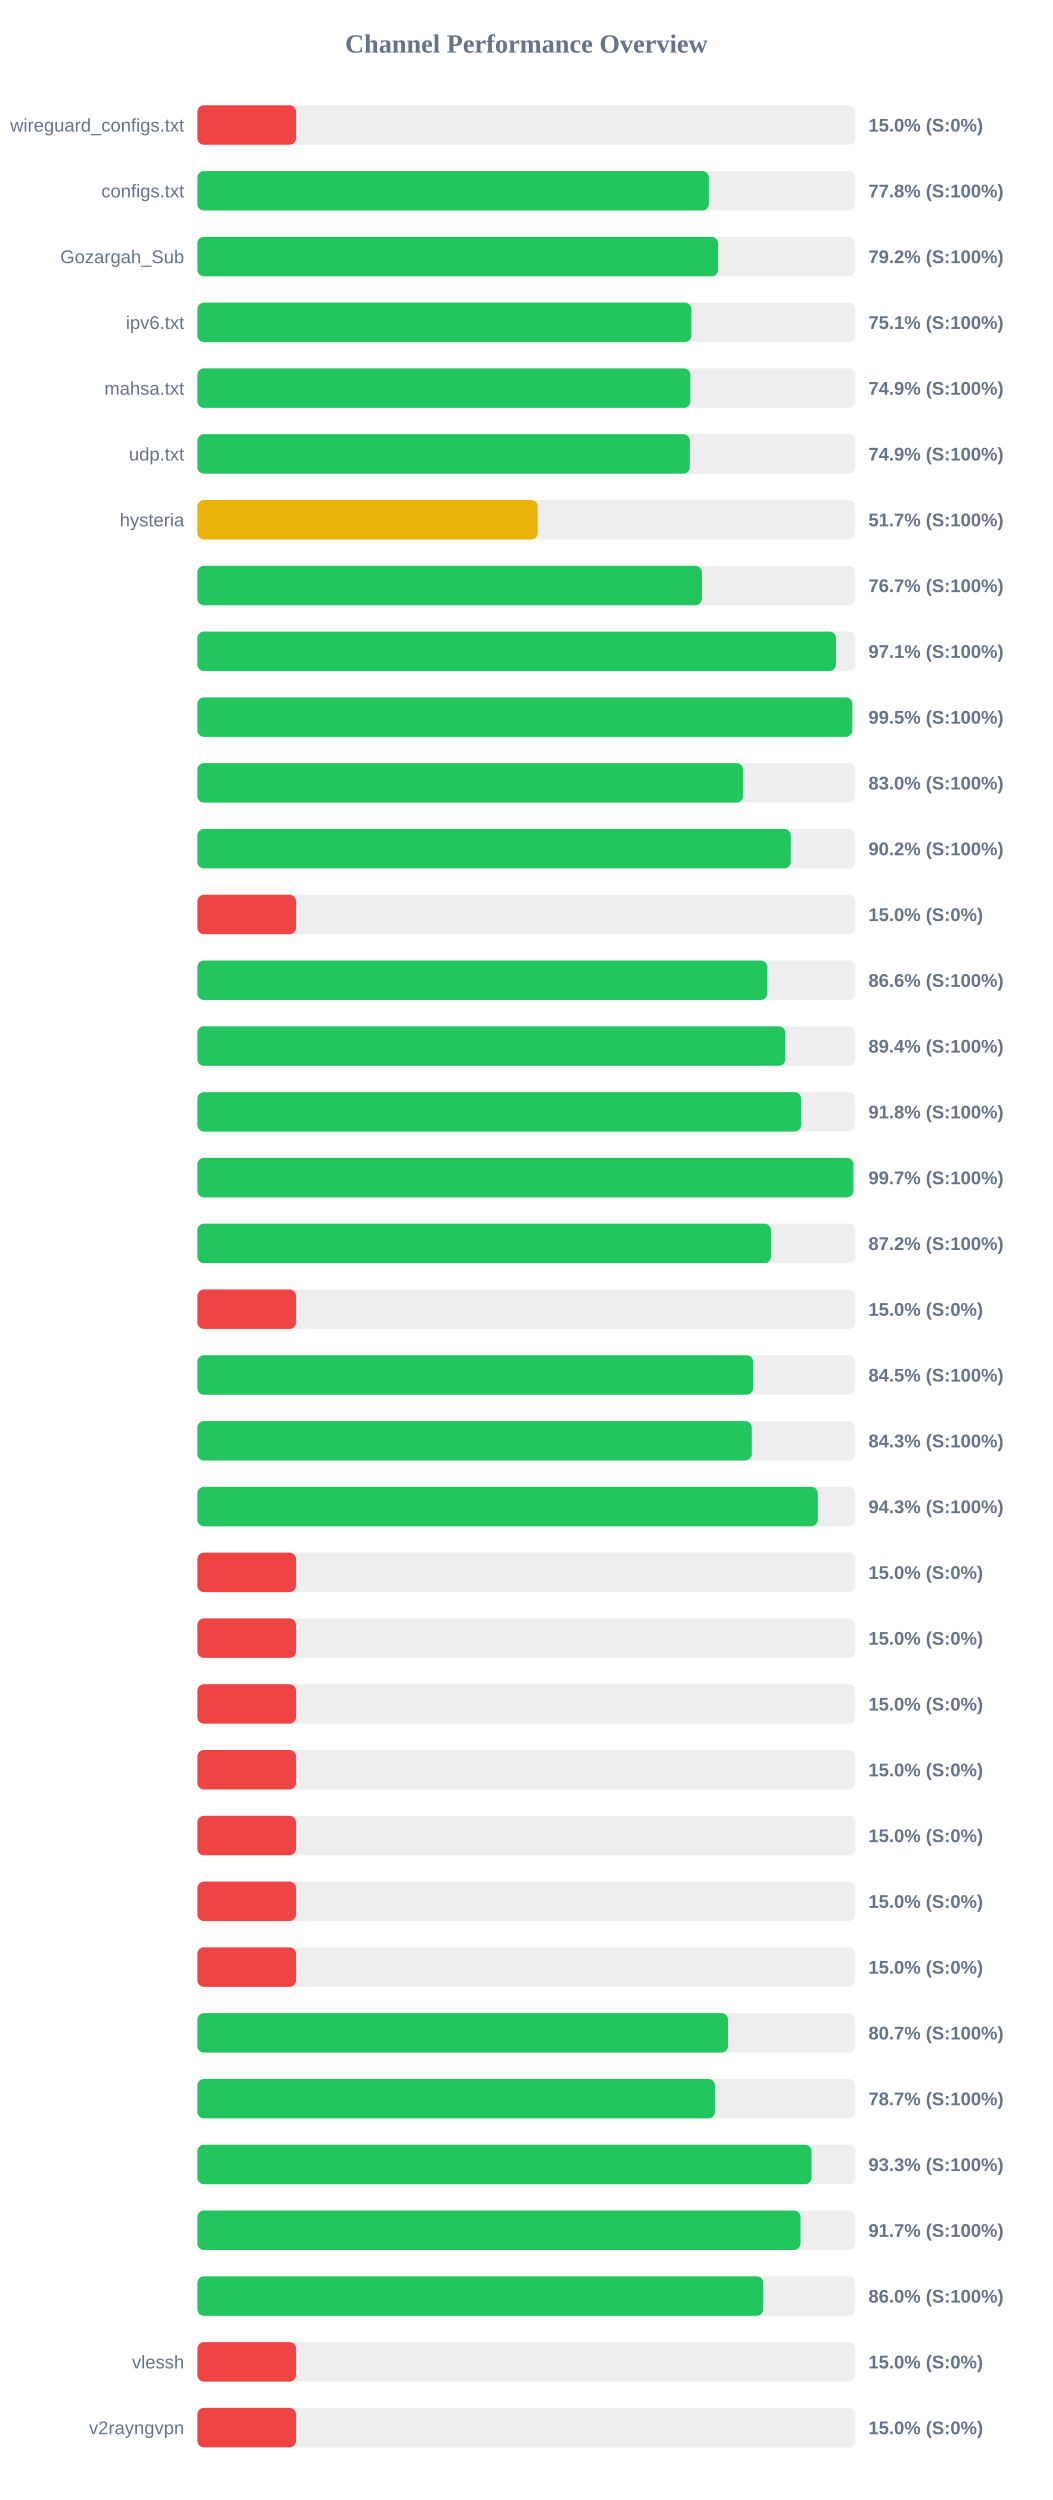
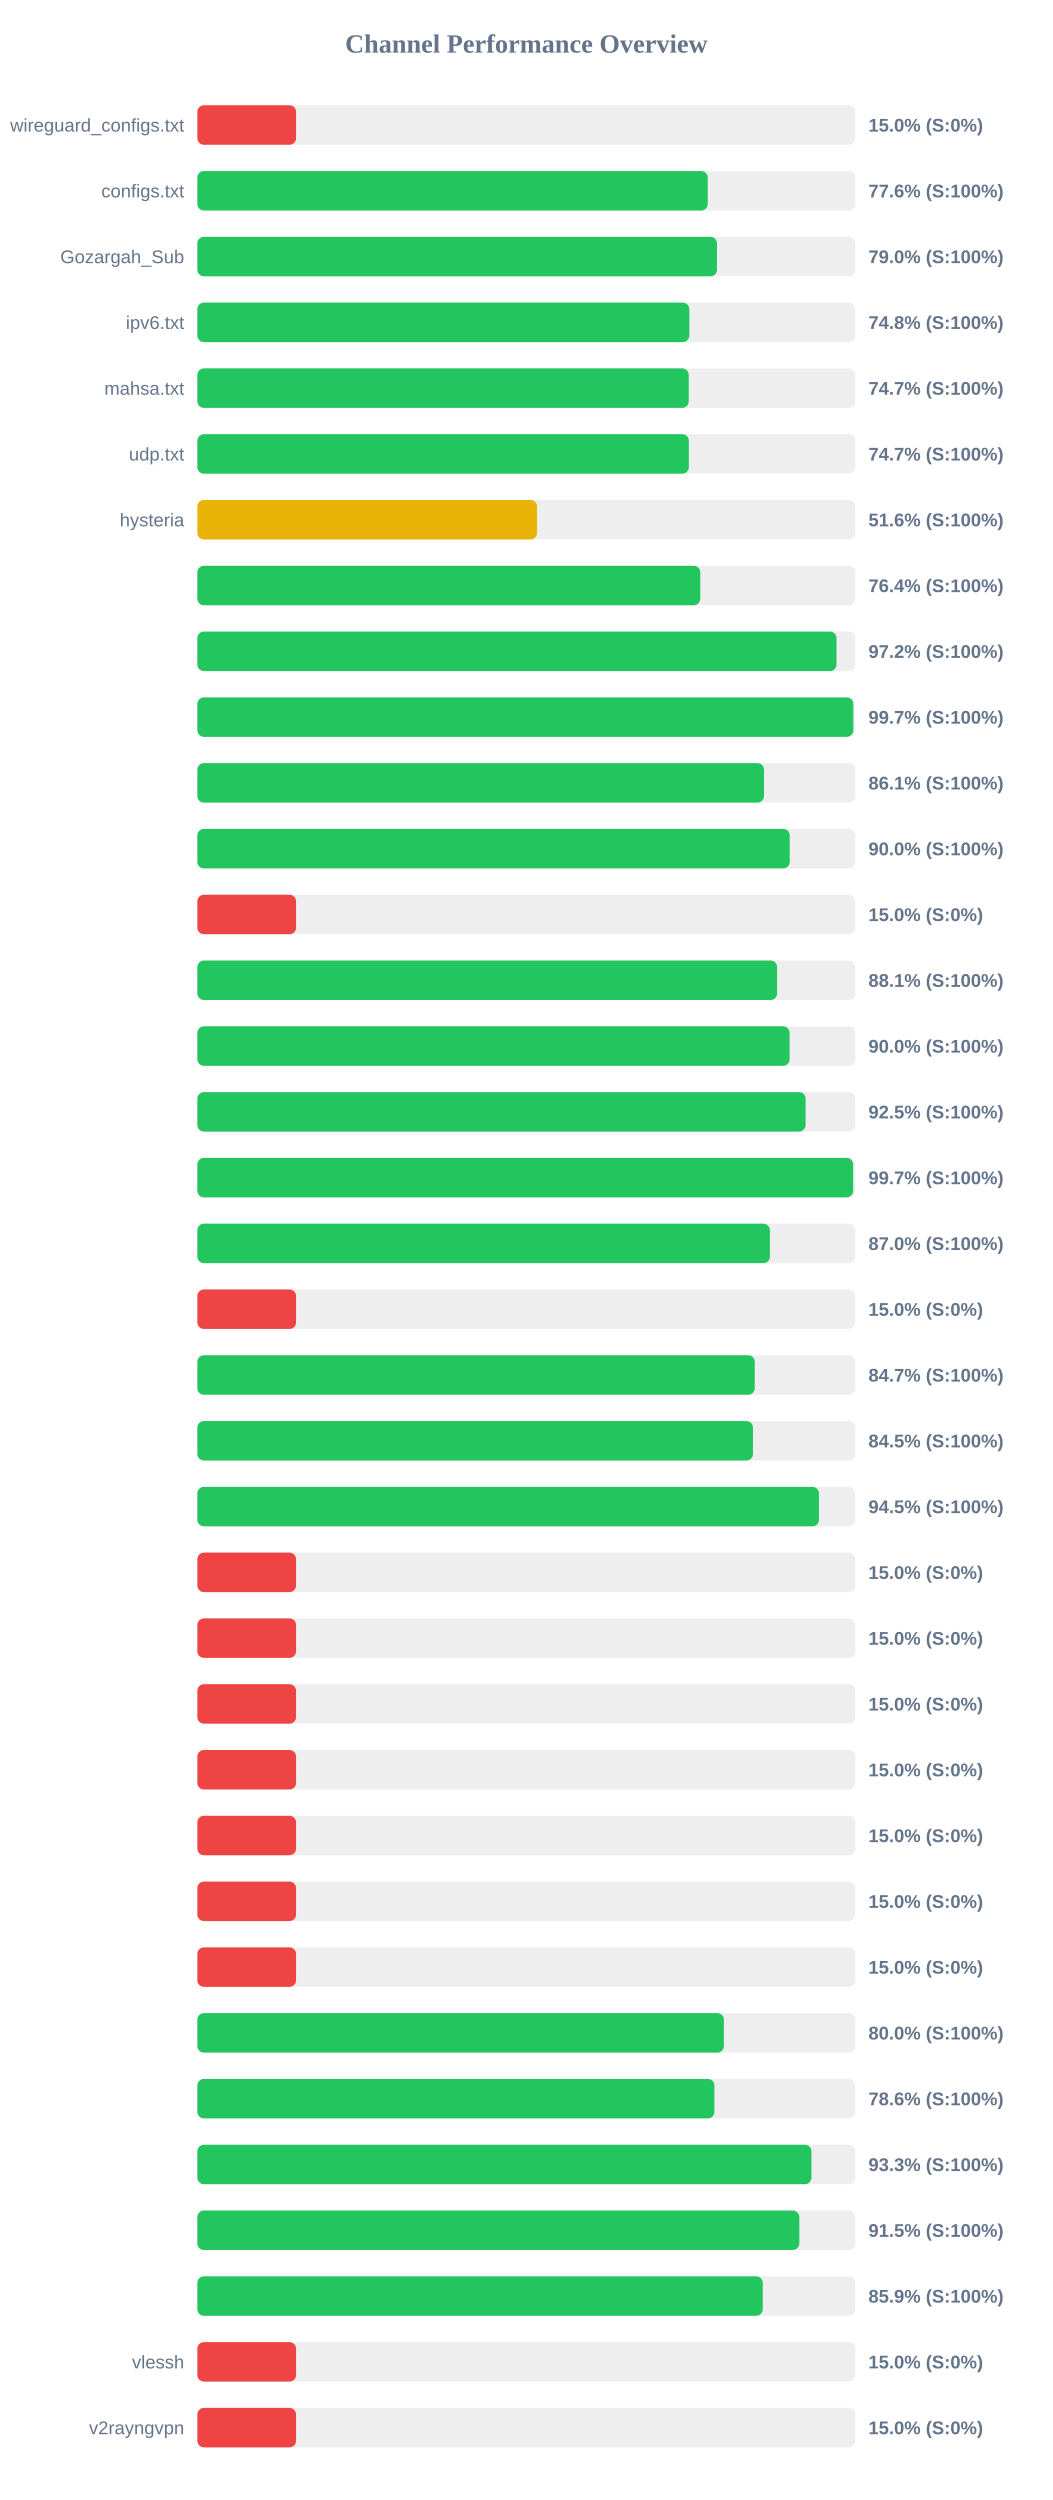
<svg xmlns="http://www.w3.org/2000/svg" width="800" height="1900" version="1.1">
  <style>
        .row { font: 14px Arial; fill: #64748b; }
        .score { font: bold 14px Arial; fill: #64748b; }
    </style>
  <text x="400" y="40" text-anchor="middle" font-size="20px" font-weight="bold" fill="#64748b">Channel Performance Overview</text>
  <rect x="150" y="80" width="500" height="30" fill="#eee" rx="5" />
  <rect x="150" y="80" width="75.0" height="30" fill="#ef4444" rx="5" />
  <text x="140" y="100" text-anchor="end" class="row">wireguard_configs.txt</text>
  <text x="660" y="100" text-anchor="start" class="score">15.0% (S:0%)</text>
  <rect x="150" y="130" width="500" height="30" fill="#eee" rx="5" />
-   <rect x="150" y="130" width="388.75" height="30" fill="#22c55e" rx="5" />
+   <rect x="150" y="130" width="387.9" height="30" fill="#22c55e" rx="5" />
  <text x="140" y="150" text-anchor="end" class="row">configs.txt</text>
-   <text x="660" y="150" text-anchor="start" class="score">77.8% (S:100%)</text>
+   <text x="660" y="150" text-anchor="start" class="score">77.6% (S:100%)</text>
  <rect x="150" y="180" width="500" height="30" fill="#eee" rx="5" />
-   <rect x="150" y="180" width="395.75" height="30" fill="#22c55e" rx="5" />
+   <rect x="150" y="180" width="394.9" height="30" fill="#22c55e" rx="5" />
  <text x="140" y="200" text-anchor="end" class="row">Gozargah_Sub</text>
-   <text x="660" y="200" text-anchor="start" class="score">79.2% (S:100%)</text>
+   <text x="660" y="200" text-anchor="start" class="score">79.0% (S:100%)</text>
  <rect x="150" y="230" width="500" height="30" fill="#eee" rx="5" />
-   <rect x="150" y="230" width="375.45" height="30" fill="#22c55e" rx="5" />
+   <rect x="150" y="230" width="373.9" height="30" fill="#22c55e" rx="5" />
  <text x="140" y="250" text-anchor="end" class="row">ipv6.txt</text>
-   <text x="660" y="250" text-anchor="start" class="score">75.1% (S:100%)</text>
+   <text x="660" y="250" text-anchor="start" class="score">74.8% (S:100%)</text>
  <rect x="150" y="280" width="500" height="30" fill="#eee" rx="5" />
-   <rect x="150" y="280" width="374.65" height="30" fill="#22c55e" rx="5" />
+   <rect x="150" y="280" width="373.45" height="30" fill="#22c55e" rx="5" />
  <text x="140" y="300" text-anchor="end" class="row">mahsa.txt</text>
-   <text x="660" y="300" text-anchor="start" class="score">74.9% (S:100%)</text>
+   <text x="660" y="300" text-anchor="start" class="score">74.7% (S:100%)</text>
  <rect x="150" y="330" width="500" height="30" fill="#eee" rx="5" />
-   <rect x="150" y="330" width="374.3" height="30" fill="#22c55e" rx="5" />
+   <rect x="150" y="330" width="373.5" height="30" fill="#22c55e" rx="5" />
  <text x="140" y="350" text-anchor="end" class="row">udp.txt</text>
-   <text x="660" y="350" text-anchor="start" class="score">74.9% (S:100%)</text>
+   <text x="660" y="350" text-anchor="start" class="score">74.7% (S:100%)</text>
  <rect x="150" y="380" width="500" height="30" fill="#eee" rx="5" />
-   <rect x="150" y="380" width="258.7" height="30" fill="#eab308" rx="5" />
+   <rect x="150" y="380" width="258.15" height="30" fill="#eab308" rx="5" />
  <text x="140" y="400" text-anchor="end" class="row">hysteria</text>
-   <text x="660" y="400" text-anchor="start" class="score">51.7% (S:100%)</text>
+   <text x="660" y="400" text-anchor="start" class="score">51.6% (S:100%)</text>
  <rect x="150" y="430" width="500" height="30" fill="#eee" rx="5" />
-   <rect x="150" y="430" width="383.45" height="30" fill="#22c55e" rx="5" />
+   <rect x="150" y="430" width="382.2" height="30" fill="#22c55e" rx="5" />
  <text x="140" y="450" text-anchor="end" class="row" />
-   <text x="660" y="450" text-anchor="start" class="score">76.7% (S:100%)</text>
+   <text x="660" y="450" text-anchor="start" class="score">76.4% (S:100%)</text>
  <rect x="150" y="480" width="500" height="30" fill="#eee" rx="5" />
-   <rect x="150" y="480" width="485.35" height="30" fill="#22c55e" rx="5" />
+   <rect x="150" y="480" width="485.75" height="30" fill="#22c55e" rx="5" />
  <text x="140" y="500" text-anchor="end" class="row" />
-   <text x="660" y="500" text-anchor="start" class="score">97.1% (S:100%)</text>
+   <text x="660" y="500" text-anchor="start" class="score">97.2% (S:100%)</text>
  <rect x="150" y="530" width="500" height="30" fill="#eee" rx="5" />
-   <rect x="150" y="530" width="497.75" height="30" fill="#22c55e" rx="5" />
+   <rect x="150" y="530" width="498.5" height="30" fill="#22c55e" rx="5" />
  <text x="140" y="550" text-anchor="end" class="row" />
-   <text x="660" y="550" text-anchor="start" class="score">99.5% (S:100%)</text>
+   <text x="660" y="550" text-anchor="start" class="score">99.7% (S:100%)</text>
  <rect x="150" y="580" width="500" height="30" fill="#eee" rx="5" />
-   <rect x="150" y="580" width="414.75" height="30" fill="#22c55e" rx="5" />
+   <rect x="150" y="580" width="430.65" height="30" fill="#22c55e" rx="5" />
  <text x="140" y="600" text-anchor="end" class="row" />
-   <text x="660" y="600" text-anchor="start" class="score">83.0% (S:100%)</text>
+   <text x="660" y="600" text-anchor="start" class="score">86.1% (S:100%)</text>
  <rect x="150" y="630" width="500" height="30" fill="#eee" rx="5" />
-   <rect x="150" y="630" width="451.0" height="30" fill="#22c55e" rx="5" />
+   <rect x="150" y="630" width="450.2" height="30" fill="#22c55e" rx="5" />
  <text x="140" y="650" text-anchor="end" class="row" />
-   <text x="660" y="650" text-anchor="start" class="score">90.2% (S:100%)</text>
+   <text x="660" y="650" text-anchor="start" class="score">90.0% (S:100%)</text>
  <rect x="150" y="680" width="500" height="30" fill="#eee" rx="5" />
  <rect x="150" y="680" width="75.0" height="30" fill="#ef4444" rx="5" />
  <text x="140" y="700" text-anchor="end" class="row" />
  <text x="660" y="700" text-anchor="start" class="score">15.0% (S:0%)</text>
  <rect x="150" y="730" width="500" height="30" fill="#eee" rx="5" />
-   <rect x="150" y="730" width="433.15" height="30" fill="#22c55e" rx="5" />
+   <rect x="150" y="730" width="440.6" height="30" fill="#22c55e" rx="5" />
  <text x="140" y="750" text-anchor="end" class="row" />
-   <text x="660" y="750" text-anchor="start" class="score">86.6% (S:100%)</text>
+   <text x="660" y="750" text-anchor="start" class="score">88.1% (S:100%)</text>
  <rect x="150" y="780" width="500" height="30" fill="#eee" rx="5" />
-   <rect x="150" y="780" width="446.85" height="30" fill="#22c55e" rx="5" />
+   <rect x="150" y="780" width="450.1" height="30" fill="#22c55e" rx="5" />
  <text x="140" y="800" text-anchor="end" class="row" />
-   <text x="660" y="800" text-anchor="start" class="score">89.4% (S:100%)</text>
+   <text x="660" y="800" text-anchor="start" class="score">90.0% (S:100%)</text>
  <rect x="150" y="830" width="500" height="30" fill="#eee" rx="5" />
-   <rect x="150" y="830" width="458.85" height="30" fill="#22c55e" rx="5" />
+   <rect x="150" y="830" width="462.25" height="30" fill="#22c55e" rx="5" />
  <text x="140" y="850" text-anchor="end" class="row" />
-   <text x="660" y="850" text-anchor="start" class="score">91.8% (S:100%)</text>
+   <text x="660" y="850" text-anchor="start" class="score">92.5% (S:100%)</text>
  <rect x="150" y="880" width="500" height="30" fill="#eee" rx="5" />
-   <rect x="150" y="880" width="498.55" height="30" fill="#22c55e" rx="5" />
+   <rect x="150" y="880" width="498.4" height="30" fill="#22c55e" rx="5" />
  <text x="140" y="900" text-anchor="end" class="row" />
  <text x="660" y="900" text-anchor="start" class="score">99.7% (S:100%)</text>
  <rect x="150" y="930" width="500" height="30" fill="#eee" rx="5" />
-   <rect x="150" y="930" width="435.95" height="30" fill="#22c55e" rx="5" />
+   <rect x="150" y="930" width="435.15" height="30" fill="#22c55e" rx="5" />
  <text x="140" y="950" text-anchor="end" class="row" />
-   <text x="660" y="950" text-anchor="start" class="score">87.2% (S:100%)</text>
+   <text x="660" y="950" text-anchor="start" class="score">87.0% (S:100%)</text>
  <rect x="150" y="980" width="500" height="30" fill="#eee" rx="5" />
  <rect x="150" y="980" width="75.0" height="30" fill="#ef4444" rx="5" />
  <text x="140" y="1000" text-anchor="end" class="row" />
  <text x="660" y="1000" text-anchor="start" class="score">15.0% (S:0%)</text>
  <rect x="150" y="1030" width="500" height="30" fill="#eee" rx="5" />
-   <rect x="150" y="1030" width="422.4" height="30" fill="#22c55e" rx="5" />
+   <rect x="150" y="1030" width="423.6" height="30" fill="#22c55e" rx="5" />
  <text x="140" y="1050" text-anchor="end" class="row" />
-   <text x="660" y="1050" text-anchor="start" class="score">84.5% (S:100%)</text>
+   <text x="660" y="1050" text-anchor="start" class="score">84.7% (S:100%)</text>
  <rect x="150" y="1080" width="500" height="30" fill="#eee" rx="5" />
-   <rect x="150" y="1080" width="421.35" height="30" fill="#22c55e" rx="5" />
+   <rect x="150" y="1080" width="422.25" height="30" fill="#22c55e" rx="5" />
  <text x="140" y="1100" text-anchor="end" class="row" />
-   <text x="660" y="1100" text-anchor="start" class="score">84.3% (S:100%)</text>
+   <text x="660" y="1100" text-anchor="start" class="score">84.5% (S:100%)</text>
  <rect x="150" y="1130" width="500" height="30" fill="#eee" rx="5" />
-   <rect x="150" y="1130" width="471.55" height="30" fill="#22c55e" rx="5" />
+   <rect x="150" y="1130" width="472.4" height="30" fill="#22c55e" rx="5" />
  <text x="140" y="1150" text-anchor="end" class="row" />
-   <text x="660" y="1150" text-anchor="start" class="score">94.3% (S:100%)</text>
+   <text x="660" y="1150" text-anchor="start" class="score">94.5% (S:100%)</text>
  <rect x="150" y="1180" width="500" height="30" fill="#eee" rx="5" />
  <rect x="150" y="1180" width="75.0" height="30" fill="#ef4444" rx="5" />
  <text x="140" y="1200" text-anchor="end" class="row" />
  <text x="660" y="1200" text-anchor="start" class="score">15.0% (S:0%)</text>
  <rect x="150" y="1230" width="500" height="30" fill="#eee" rx="5" />
  <rect x="150" y="1230" width="75.0" height="30" fill="#ef4444" rx="5" />
  <text x="140" y="1250" text-anchor="end" class="row" />
  <text x="660" y="1250" text-anchor="start" class="score">15.0% (S:0%)</text>
  <rect x="150" y="1280" width="500" height="30" fill="#eee" rx="5" />
  <rect x="150" y="1280" width="75.0" height="30" fill="#ef4444" rx="5" />
  <text x="140" y="1300" text-anchor="end" class="row" />
  <text x="660" y="1300" text-anchor="start" class="score">15.0% (S:0%)</text>
  <rect x="150" y="1330" width="500" height="30" fill="#eee" rx="5" />
  <rect x="150" y="1330" width="75.0" height="30" fill="#ef4444" rx="5" />
  <text x="140" y="1350" text-anchor="end" class="row" />
  <text x="660" y="1350" text-anchor="start" class="score">15.0% (S:0%)</text>
  <rect x="150" y="1380" width="500" height="30" fill="#eee" rx="5" />
  <rect x="150" y="1380" width="75.0" height="30" fill="#ef4444" rx="5" />
  <text x="140" y="1400" text-anchor="end" class="row" />
  <text x="660" y="1400" text-anchor="start" class="score">15.0% (S:0%)</text>
  <rect x="150" y="1430" width="500" height="30" fill="#eee" rx="5" />
  <rect x="150" y="1430" width="75.0" height="30" fill="#ef4444" rx="5" />
  <text x="140" y="1450" text-anchor="end" class="row" />
  <text x="660" y="1450" text-anchor="start" class="score">15.0% (S:0%)</text>
  <rect x="150" y="1480" width="500" height="30" fill="#eee" rx="5" />
  <rect x="150" y="1480" width="75.0" height="30" fill="#ef4444" rx="5" />
  <text x="140" y="1500" text-anchor="end" class="row" />
  <text x="660" y="1500" text-anchor="start" class="score">15.0% (S:0%)</text>
  <rect x="150" y="1530" width="500" height="30" fill="#eee" rx="5" />
-   <rect x="150" y="1530" width="403.3" height="30" fill="#22c55e" rx="5" />
+   <rect x="150" y="1530" width="400.15" height="30" fill="#22c55e" rx="5" />
  <text x="140" y="1550" text-anchor="end" class="row" />
-   <text x="660" y="1550" text-anchor="start" class="score">80.7% (S:100%)</text>
+   <text x="660" y="1550" text-anchor="start" class="score">80.0% (S:100%)</text>
  <rect x="150" y="1580" width="500" height="30" fill="#eee" rx="5" />
-   <rect x="150" y="1580" width="393.35" height="30" fill="#22c55e" rx="5" />
+   <rect x="150" y="1580" width="392.95" height="30" fill="#22c55e" rx="5" />
  <text x="140" y="1600" text-anchor="end" class="row" />
-   <text x="660" y="1600" text-anchor="start" class="score">78.7% (S:100%)</text>
+   <text x="660" y="1600" text-anchor="start" class="score">78.6% (S:100%)</text>
  <rect x="150" y="1630" width="500" height="30" fill="#eee" rx="5" />
-   <rect x="150" y="1630" width="466.75" height="30" fill="#22c55e" rx="5" />
+   <rect x="150" y="1630" width="466.7" height="30" fill="#22c55e" rx="5" />
  <text x="140" y="1650" text-anchor="end" class="row" />
  <text x="660" y="1650" text-anchor="start" class="score">93.3% (S:100%)</text>
  <rect x="150" y="1680" width="500" height="30" fill="#eee" rx="5" />
-   <rect x="150" y="1680" width="458.4" height="30" fill="#22c55e" rx="5" />
+   <rect x="150" y="1680" width="457.5" height="30" fill="#22c55e" rx="5" />
  <text x="140" y="1700" text-anchor="end" class="row" />
-   <text x="660" y="1700" text-anchor="start" class="score">91.7% (S:100%)</text>
+   <text x="660" y="1700" text-anchor="start" class="score">91.5% (S:100%)</text>
  <rect x="150" y="1730" width="500" height="30" fill="#eee" rx="5" />
-   <rect x="150" y="1730" width="430.05" height="30" fill="#22c55e" rx="5" />
+   <rect x="150" y="1730" width="429.7" height="30" fill="#22c55e" rx="5" />
  <text x="140" y="1750" text-anchor="end" class="row" />
-   <text x="660" y="1750" text-anchor="start" class="score">86.0% (S:100%)</text>
+   <text x="660" y="1750" text-anchor="start" class="score">85.9% (S:100%)</text>
  <rect x="150" y="1780" width="500" height="30" fill="#eee" rx="5" />
  <rect x="150" y="1780" width="75.0" height="30" fill="#ef4444" rx="5" />
  <text x="140" y="1800" text-anchor="end" class="row">vlessh</text>
  <text x="660" y="1800" text-anchor="start" class="score">15.0% (S:0%)</text>
  <rect x="150" y="1830" width="500" height="30" fill="#eee" rx="5" />
  <rect x="150" y="1830" width="75.0" height="30" fill="#ef4444" rx="5" />
  <text x="140" y="1850" text-anchor="end" class="row">v2rayngvpn</text>
  <text x="660" y="1850" text-anchor="start" class="score">15.0% (S:0%)</text>
</svg>
